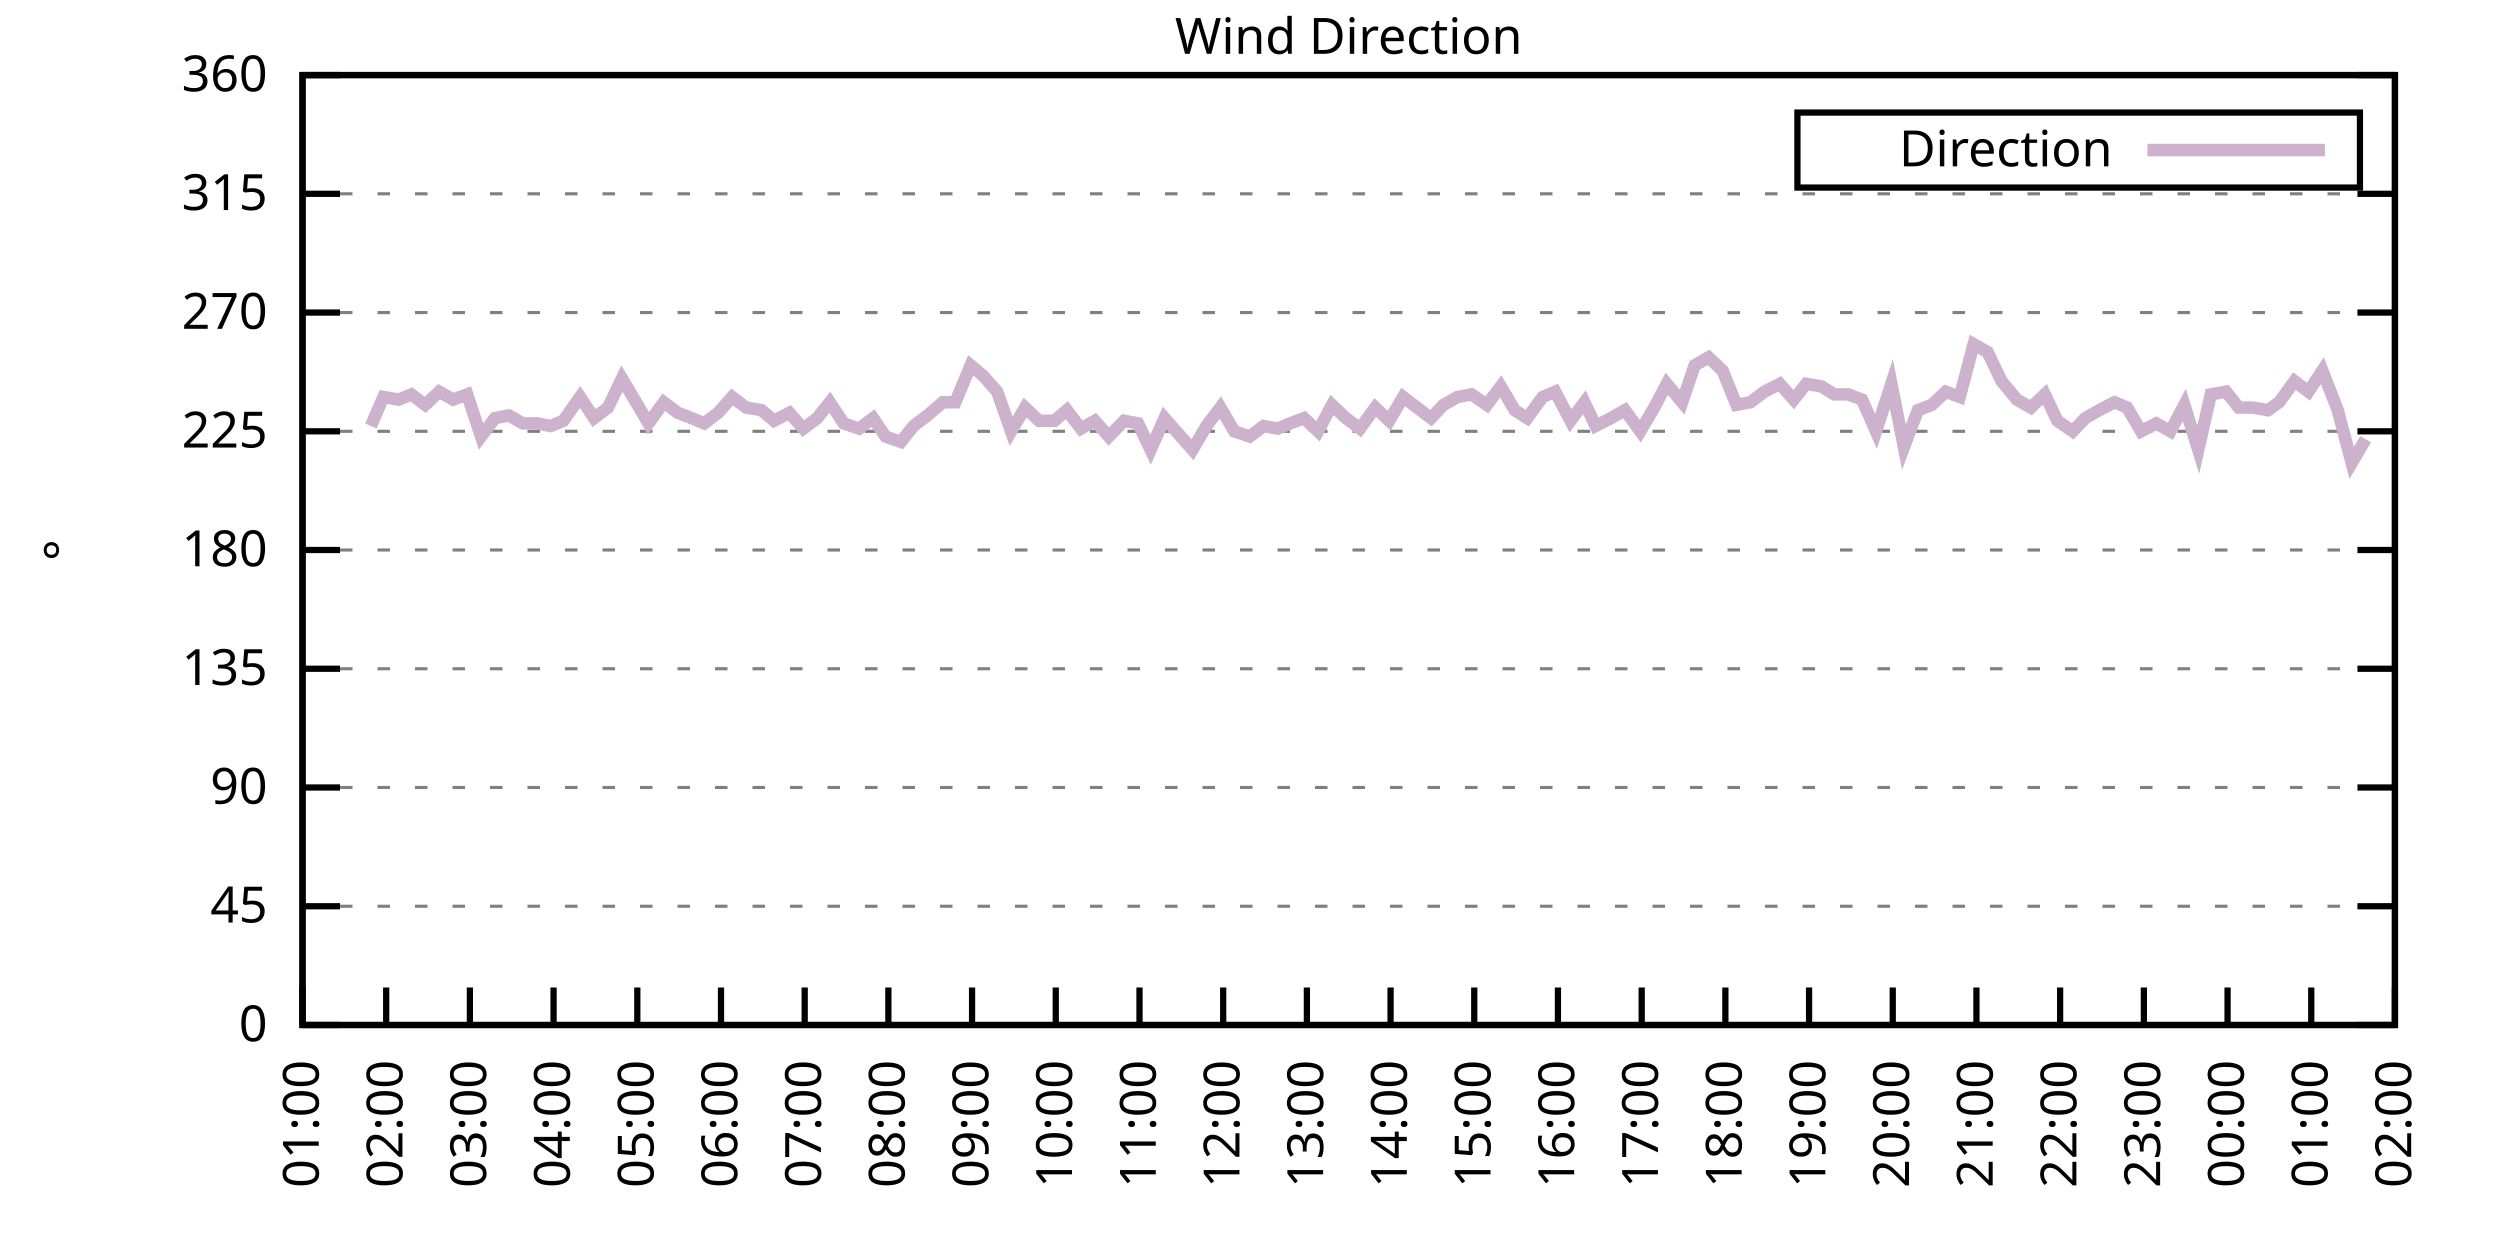
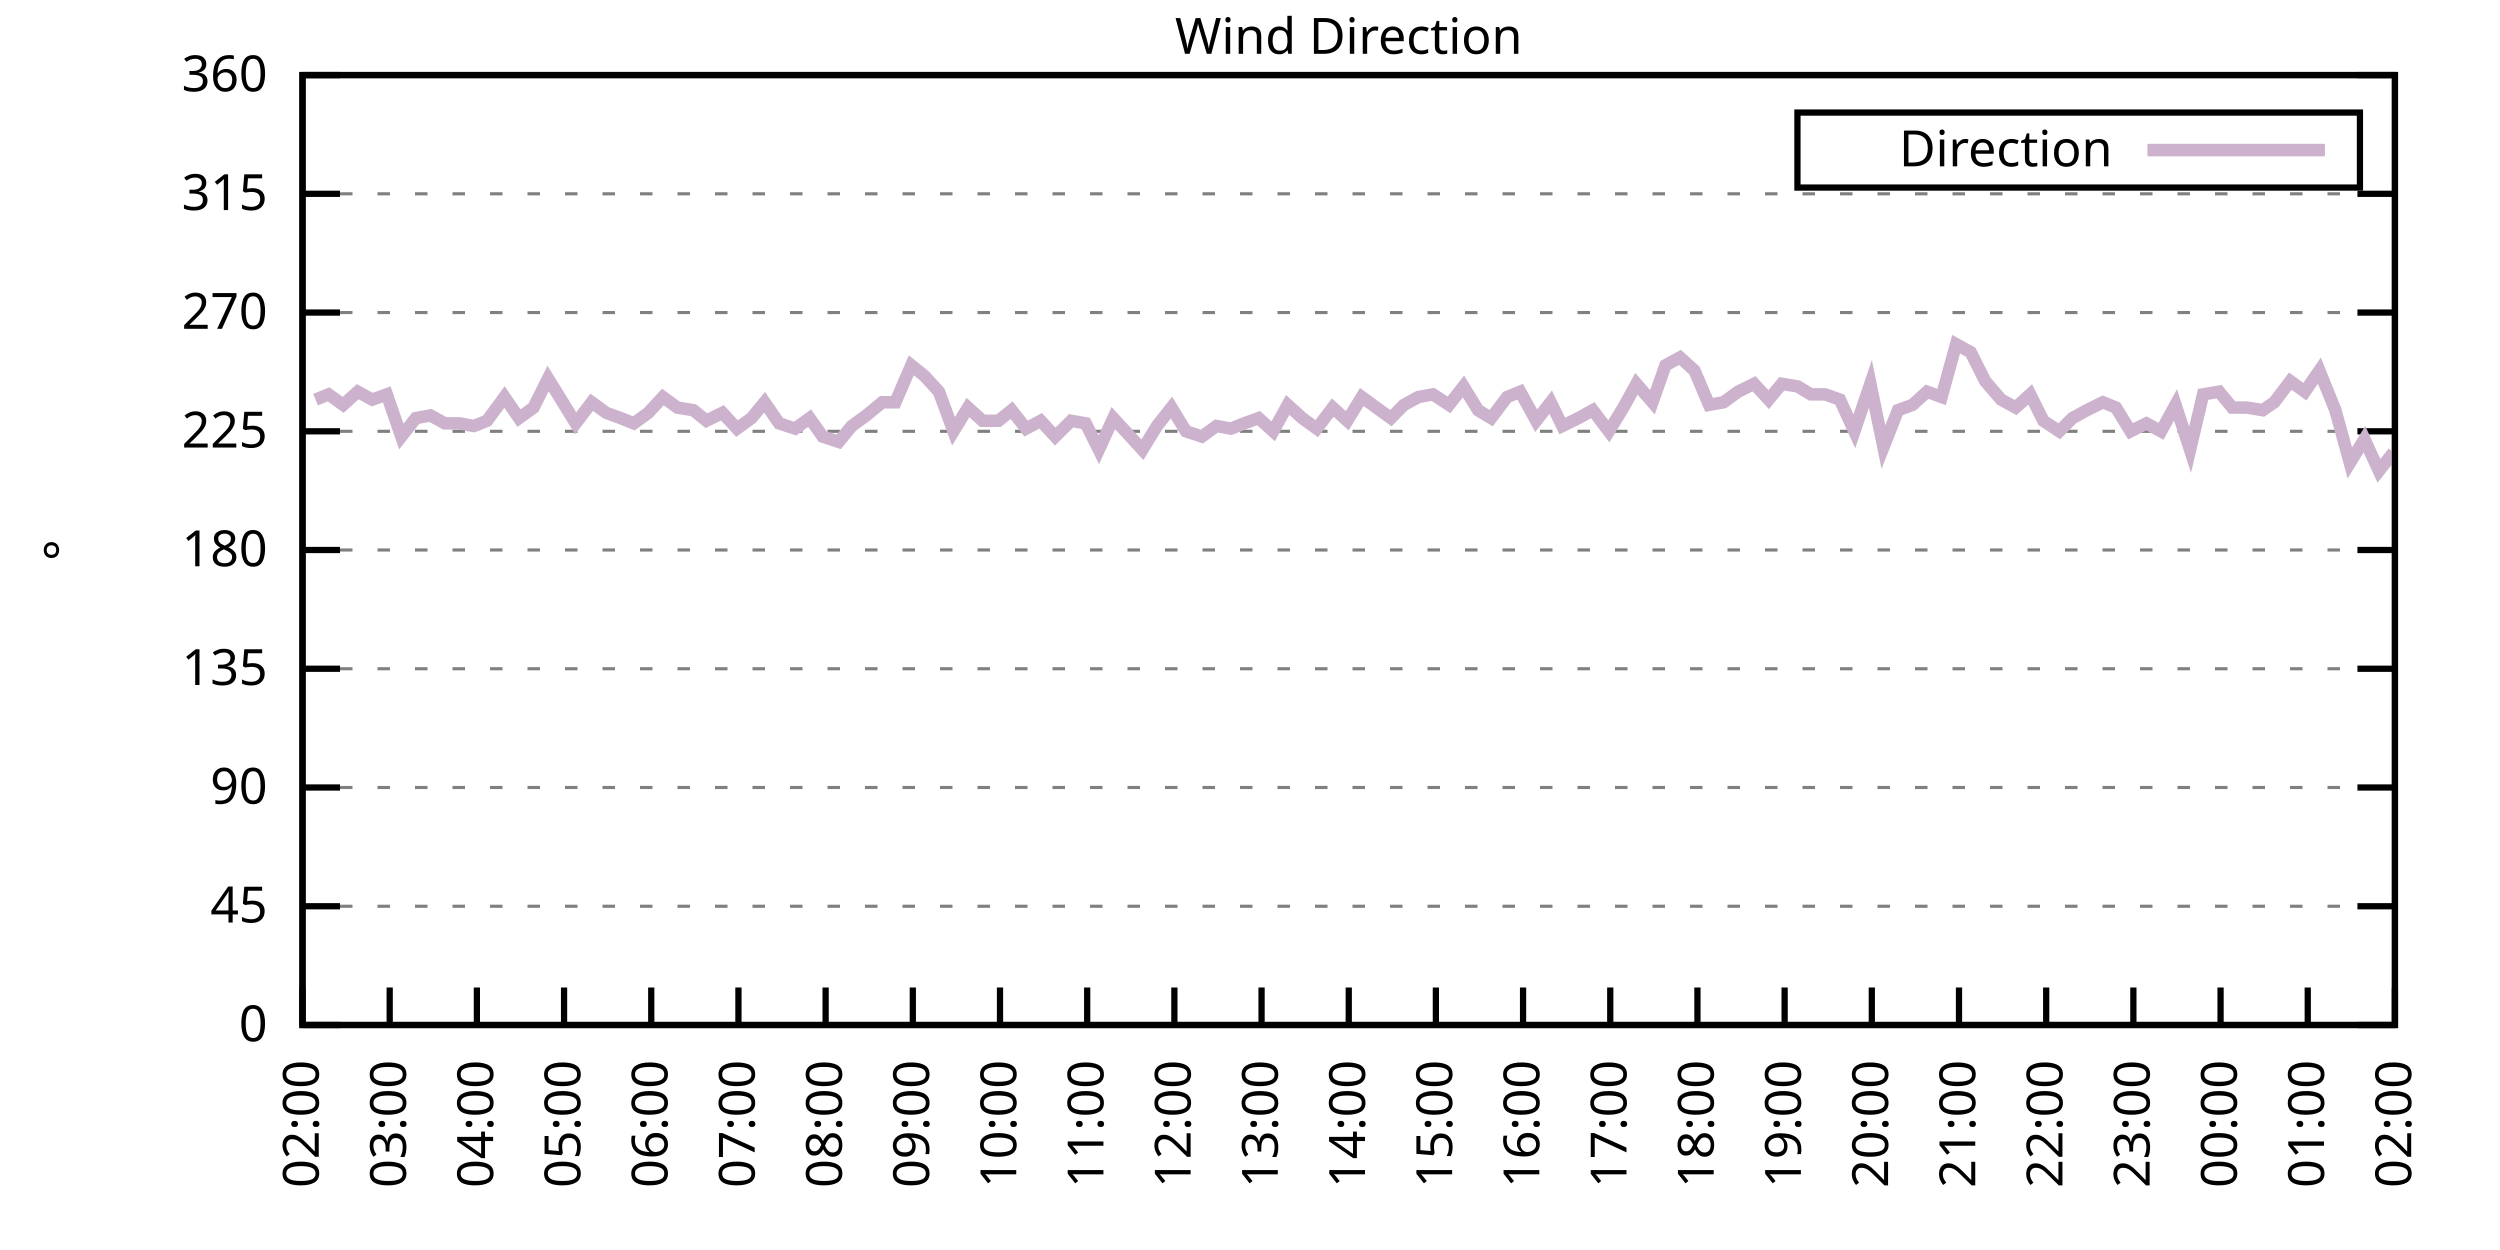
<svg xmlns="http://www.w3.org/2000/svg" xmlns:xlink="http://www.w3.org/1999/xlink" width="400" height="200" viewBox="0 0 400 200">
  <g id="gnuplot_canvas">
    <rect x="0" y="0" width="400" height="200" fill="none" />
    <defs>
      <circle id="gpDot" r="0.5" stroke-width="0.5" stroke="currentColor" />
      <path id="gpPt0" stroke-width="0.333" stroke="currentColor" d="M-1,0 h2 M0,-1 v2" />
      <path id="gpPt1" stroke-width="0.333" stroke="currentColor" d="M-1,-1 L1,1 M1,-1 L-1,1" />
      <path id="gpPt2" stroke-width="0.333" stroke="currentColor" d="M-1,0 L1,0 M0,-1 L0,1 M-1,-1 L1,1 M-1,1 L1,-1" />
      <rect id="gpPt3" stroke-width="0.333" stroke="currentColor" x="-1" y="-1" width="2" height="2" />
      <rect id="gpPt4" stroke-width="0.333" stroke="currentColor" fill="currentColor" x="-1" y="-1" width="2" height="2" />
      <circle id="gpPt5" stroke-width="0.333" stroke="currentColor" cx="0" cy="0" r="1" />
      <use xlink:href="#gpPt5" id="gpPt6" fill="currentColor" stroke="none" />
      <path id="gpPt7" stroke-width="0.333" stroke="currentColor" d="M0,-1.33 L-1.33,0.67 L1.33,0.67 z" />
      <use xlink:href="#gpPt7" id="gpPt8" fill="currentColor" stroke="none" />
      <use xlink:href="#gpPt7" id="gpPt9" stroke="currentColor" transform="rotate(180)" />
      <use xlink:href="#gpPt9" id="gpPt10" fill="currentColor" stroke="none" />
      <use xlink:href="#gpPt3" id="gpPt11" stroke="currentColor" transform="rotate(45)" />
      <use xlink:href="#gpPt11" id="gpPt12" fill="currentColor" stroke="none" />
      <path id="gpPt13" stroke-width="0.333" stroke="currentColor" d="M0,1.330 L1.265,0.411 L0.782,-1.067 L-0.782,-1.076 L-1.265,0.411 z" />
      <use xlink:href="#gpPt13" id="gpPt14" fill="currentColor" stroke="none" />
      <filter id="textbox" filterUnits="objectBoundingBox" x="0" y="0" height="1" width="1">
        <feFlood flood-color="white" flood-opacity="1" result="bgnd" />
        <feComposite in="SourceGraphic" in2="bgnd" operator="atop" />
      </filter>
      <filter id="greybox" filterUnits="objectBoundingBox" x="0" y="0" height="1" width="1">
        <feFlood flood-color="lightgrey" flood-opacity="1" result="grey" />
        <feComposite in="SourceGraphic" in2="grey" operator="atop" />
      </filter>
    </defs>
    <g fill="none" color="white" stroke="currentColor" stroke-width="1.00" stroke-linecap="butt" stroke-linejoin="miter">
</g>
    <g fill="none" color="black" stroke="currentColor" stroke-width="1.00" stroke-linecap="butt" stroke-linejoin="miter">
      <g stroke="none" shape-rendering="crispEdges">
        <polygon fill="rgb(255, 255, 255)" points="48.40,164.00 383.18,164.00 383.18,12.02 48.40,12.02 " />
      </g>
    </g>
    <g fill="none" color="black" stroke="currentColor" stroke-width="1.00" stroke-linecap="butt" stroke-linejoin="miter">
</g>
    <g fill="none" color="black" stroke="black" stroke-width="0.50" stroke-linecap="butt" stroke-linejoin="miter">
</g>
    <g fill="none" color="gray" stroke="currentColor" stroke-width="0.50" stroke-linecap="butt" stroke-linejoin="miter">
      <path stroke="gray" stroke-dasharray="2,4" class="gridline" d="M48.40,164.00 L383.19,164.00  " />
    </g>
    <g fill="none" color="gray" stroke="gray" stroke-width="1.00" stroke-linecap="butt" stroke-linejoin="miter">
</g>
    <g fill="none" color="black" stroke="currentColor" stroke-width="1.00" stroke-linecap="butt" stroke-linejoin="miter">
      <path stroke="black" d="M48.40,164.00 L54.40,164.00 M383.19,164.00 L377.19,164.00  " />
      <g transform="translate(42.80,166.60)" stroke="none" fill="black" font-family="Sans" font-size="8.00" text-anchor="end">
        <text>
          <tspan font-family="Sans"> 0</tspan>
        </text>
      </g>
    </g>
    <g fill="none" color="black" stroke="currentColor" stroke-width="1.00" stroke-linecap="butt" stroke-linejoin="miter">
</g>
    <g fill="none" color="black" stroke="black" stroke-width="0.50" stroke-linecap="butt" stroke-linejoin="miter">
</g>
    <g fill="none" color="gray" stroke="currentColor" stroke-width="0.50" stroke-linecap="butt" stroke-linejoin="miter">
      <path stroke="gray" stroke-dasharray="2,4" class="gridline" d="M48.40,145.00 L383.19,145.00  " />
    </g>
    <g fill="none" color="gray" stroke="gray" stroke-width="1.00" stroke-linecap="butt" stroke-linejoin="miter">
</g>
    <g fill="none" color="black" stroke="currentColor" stroke-width="1.00" stroke-linecap="butt" stroke-linejoin="miter">
      <path stroke="black" d="M48.40,145.00 L54.40,145.00 M383.19,145.00 L377.19,145.00  " />
      <g transform="translate(42.80,147.60)" stroke="none" fill="black" font-family="Sans" font-size="8.00" text-anchor="end">
        <text>
          <tspan font-family="Sans"> 45</tspan>
        </text>
      </g>
    </g>
    <g fill="none" color="black" stroke="currentColor" stroke-width="1.00" stroke-linecap="butt" stroke-linejoin="miter">
</g>
    <g fill="none" color="black" stroke="black" stroke-width="0.50" stroke-linecap="butt" stroke-linejoin="miter">
</g>
    <g fill="none" color="gray" stroke="currentColor" stroke-width="0.50" stroke-linecap="butt" stroke-linejoin="miter">
      <path stroke="gray" stroke-dasharray="2,4" class="gridline" d="M48.40,126.00 L383.19,126.00  " />
    </g>
    <g fill="none" color="gray" stroke="gray" stroke-width="1.00" stroke-linecap="butt" stroke-linejoin="miter">
</g>
    <g fill="none" color="black" stroke="currentColor" stroke-width="1.00" stroke-linecap="butt" stroke-linejoin="miter">
      <path stroke="black" d="M48.40,126.00 L54.40,126.00 M383.19,126.00 L377.19,126.00  " />
      <g transform="translate(42.80,128.60)" stroke="none" fill="black" font-family="Sans" font-size="8.00" text-anchor="end">
        <text>
          <tspan font-family="Sans"> 90</tspan>
        </text>
      </g>
    </g>
    <g fill="none" color="black" stroke="currentColor" stroke-width="1.00" stroke-linecap="butt" stroke-linejoin="miter">
</g>
    <g fill="none" color="black" stroke="black" stroke-width="0.50" stroke-linecap="butt" stroke-linejoin="miter">
</g>
    <g fill="none" color="gray" stroke="currentColor" stroke-width="0.50" stroke-linecap="butt" stroke-linejoin="miter">
      <path stroke="gray" stroke-dasharray="2,4" class="gridline" d="M48.40,107.00 L383.19,107.00  " />
    </g>
    <g fill="none" color="gray" stroke="gray" stroke-width="1.00" stroke-linecap="butt" stroke-linejoin="miter">
</g>
    <g fill="none" color="black" stroke="currentColor" stroke-width="1.00" stroke-linecap="butt" stroke-linejoin="miter">
      <path stroke="black" d="M48.40,107.00 L54.40,107.00 M383.19,107.00 L377.19,107.00  " />
      <g transform="translate(42.80,109.60)" stroke="none" fill="black" font-family="Sans" font-size="8.00" text-anchor="end">
        <text>
          <tspan font-family="Sans"> 135</tspan>
        </text>
      </g>
    </g>
    <g fill="none" color="black" stroke="currentColor" stroke-width="1.00" stroke-linecap="butt" stroke-linejoin="miter">
</g>
    <g fill="none" color="black" stroke="black" stroke-width="0.50" stroke-linecap="butt" stroke-linejoin="miter">
</g>
    <g fill="none" color="gray" stroke="currentColor" stroke-width="0.50" stroke-linecap="butt" stroke-linejoin="miter">
      <path stroke="gray" stroke-dasharray="2,4" class="gridline" d="M48.40,88.00 L383.19,88.00  " />
    </g>
    <g fill="none" color="gray" stroke="gray" stroke-width="1.00" stroke-linecap="butt" stroke-linejoin="miter">
</g>
    <g fill="none" color="black" stroke="currentColor" stroke-width="1.00" stroke-linecap="butt" stroke-linejoin="miter">
      <path stroke="black" d="M48.40,88.00 L54.40,88.00 M383.19,88.00 L377.19,88.00  " />
      <g transform="translate(42.80,90.60)" stroke="none" fill="black" font-family="Sans" font-size="8.00" text-anchor="end">
        <text>
          <tspan font-family="Sans"> 180</tspan>
        </text>
      </g>
    </g>
    <g fill="none" color="black" stroke="currentColor" stroke-width="1.00" stroke-linecap="butt" stroke-linejoin="miter">
</g>
    <g fill="none" color="black" stroke="black" stroke-width="0.50" stroke-linecap="butt" stroke-linejoin="miter">
</g>
    <g fill="none" color="gray" stroke="currentColor" stroke-width="0.50" stroke-linecap="butt" stroke-linejoin="miter">
      <path stroke="gray" stroke-dasharray="2,4" class="gridline" d="M48.40,69.01 L383.19,69.01  " />
    </g>
    <g fill="none" color="gray" stroke="gray" stroke-width="1.00" stroke-linecap="butt" stroke-linejoin="miter">
</g>
    <g fill="none" color="black" stroke="currentColor" stroke-width="1.00" stroke-linecap="butt" stroke-linejoin="miter">
      <path stroke="black" d="M48.40,69.01 L54.40,69.01 M383.19,69.01 L377.19,69.01  " />
      <g transform="translate(42.80,71.61)" stroke="none" fill="black" font-family="Sans" font-size="8.00" text-anchor="end">
        <text>
          <tspan font-family="Sans"> 225</tspan>
        </text>
      </g>
    </g>
    <g fill="none" color="black" stroke="currentColor" stroke-width="1.00" stroke-linecap="butt" stroke-linejoin="miter">
</g>
    <g fill="none" color="black" stroke="black" stroke-width="0.50" stroke-linecap="butt" stroke-linejoin="miter">
</g>
    <g fill="none" color="gray" stroke="currentColor" stroke-width="0.50" stroke-linecap="butt" stroke-linejoin="miter">
      <path stroke="gray" stroke-dasharray="2,4" class="gridline" d="M48.40,50.01 L383.19,50.01  " />
    </g>
    <g fill="none" color="gray" stroke="gray" stroke-width="1.00" stroke-linecap="butt" stroke-linejoin="miter">
</g>
    <g fill="none" color="black" stroke="currentColor" stroke-width="1.00" stroke-linecap="butt" stroke-linejoin="miter">
      <path stroke="black" d="M48.40,50.01 L54.40,50.01 M383.19,50.01 L377.19,50.01  " />
      <g transform="translate(42.80,52.61)" stroke="none" fill="black" font-family="Sans" font-size="8.00" text-anchor="end">
        <text>
          <tspan font-family="Sans"> 270</tspan>
        </text>
      </g>
    </g>
    <g fill="none" color="black" stroke="currentColor" stroke-width="1.00" stroke-linecap="butt" stroke-linejoin="miter">
</g>
    <g fill="none" color="black" stroke="black" stroke-width="0.50" stroke-linecap="butt" stroke-linejoin="miter">
</g>
    <g fill="none" color="gray" stroke="currentColor" stroke-width="0.50" stroke-linecap="butt" stroke-linejoin="miter">
      <path stroke="gray" stroke-dasharray="2,4" class="gridline" d="M48.40,31.01 L383.19,31.01  " />
    </g>
    <g fill="none" color="gray" stroke="gray" stroke-width="1.00" stroke-linecap="butt" stroke-linejoin="miter">
</g>
    <g fill="none" color="black" stroke="currentColor" stroke-width="1.00" stroke-linecap="butt" stroke-linejoin="miter">
      <path stroke="black" d="M48.40,31.01 L54.40,31.01 M383.19,31.01 L377.19,31.01  " />
      <g transform="translate(42.80,33.61)" stroke="none" fill="black" font-family="Sans" font-size="8.00" text-anchor="end">
        <text>
          <tspan font-family="Sans"> 315</tspan>
        </text>
      </g>
    </g>
    <g fill="none" color="black" stroke="currentColor" stroke-width="1.00" stroke-linecap="butt" stroke-linejoin="miter">
</g>
    <g fill="none" color="black" stroke="black" stroke-width="0.50" stroke-linecap="butt" stroke-linejoin="miter">
</g>
    <g fill="none" color="gray" stroke="currentColor" stroke-width="0.50" stroke-linecap="butt" stroke-linejoin="miter">
      <path stroke="gray" stroke-dasharray="2,4" class="gridline" d="M48.40,12.01 L383.19,12.01  " />
    </g>
    <g fill="none" color="gray" stroke="gray" stroke-width="1.00" stroke-linecap="butt" stroke-linejoin="miter">
</g>
    <g fill="none" color="black" stroke="currentColor" stroke-width="1.00" stroke-linecap="butt" stroke-linejoin="miter">
      <path stroke="black" d="M48.40,12.01 L54.40,12.01 M383.19,12.01 L377.19,12.01  " />
      <g transform="translate(42.80,14.61)" stroke="none" fill="black" font-family="Sans" font-size="8.00" text-anchor="end">
        <text>
          <tspan font-family="Sans"> 360</tspan>
        </text>
      </g>
    </g>
    <g fill="none" color="black" stroke="currentColor" stroke-width="1.00" stroke-linecap="butt" stroke-linejoin="miter">
      <path stroke="black" d="M48.40,164.00 L48.40,158.00  " />
      <g transform="translate(51.00,169.60) rotate(270.00)" stroke="none" fill="black" font-family="Sans" font-size="8.00" text-anchor="end">
        <text>
-           <tspan font-family="Sans">01:00</tspan>
-         </text>
-       </g>
-     </g>
-     <g fill="none" color="black" stroke="currentColor" stroke-width="1.00" stroke-linecap="butt" stroke-linejoin="miter">
-       <path stroke="black" d="M61.79,164.00 L61.79,158.00  " />
-       <g transform="translate(64.39,169.60) rotate(270.00)" stroke="none" fill="black" font-family="Sans" font-size="8.00" text-anchor="end">
-         <text>
          <tspan font-family="Sans">02:00</tspan>
        </text>
      </g>
    </g>
    <g fill="none" color="black" stroke="currentColor" stroke-width="1.00" stroke-linecap="butt" stroke-linejoin="miter">
-       <path stroke="black" d="M75.18,164.00 L75.18,158.00  " />
-       <g transform="translate(77.78,169.60) rotate(270.00)" stroke="none" fill="black" font-family="Sans" font-size="8.00" text-anchor="end">
+       <path stroke="black" d="M62.35,164.00 L62.35,158.00  " />
+       <g transform="translate(64.95,169.60) rotate(270.00)" stroke="none" fill="black" font-family="Sans" font-size="8.00" text-anchor="end">
        <text>
          <tspan font-family="Sans">03:00</tspan>
        </text>
      </g>
    </g>
    <g fill="none" color="black" stroke="currentColor" stroke-width="1.00" stroke-linecap="butt" stroke-linejoin="miter">
-       <path stroke="black" d="M88.57,164.00 L88.57,158.00  " />
-       <g transform="translate(91.17,169.60) rotate(270.00)" stroke="none" fill="black" font-family="Sans" font-size="8.00" text-anchor="end">
+       <path stroke="black" d="M76.30,164.00 L76.30,158.00  " />
+       <g transform="translate(78.90,169.60) rotate(270.00)" stroke="none" fill="black" font-family="Sans" font-size="8.00" text-anchor="end">
        <text>
          <tspan font-family="Sans">04:00</tspan>
        </text>
      </g>
    </g>
    <g fill="none" color="black" stroke="currentColor" stroke-width="1.00" stroke-linecap="butt" stroke-linejoin="miter">
-       <path stroke="black" d="M101.97,164.00 L101.97,158.00  " />
-       <g transform="translate(104.57,169.60) rotate(270.00)" stroke="none" fill="black" font-family="Sans" font-size="8.00" text-anchor="end">
+       <path stroke="black" d="M90.25,164.00 L90.25,158.00  " />
+       <g transform="translate(92.85,169.60) rotate(270.00)" stroke="none" fill="black" font-family="Sans" font-size="8.00" text-anchor="end">
        <text>
          <tspan font-family="Sans">05:00</tspan>
        </text>
      </g>
    </g>
    <g fill="none" color="black" stroke="currentColor" stroke-width="1.00" stroke-linecap="butt" stroke-linejoin="miter">
-       <path stroke="black" d="M115.36,164.00 L115.36,158.00  " />
-       <g transform="translate(117.96,169.60) rotate(270.00)" stroke="none" fill="black" font-family="Sans" font-size="8.00" text-anchor="end">
+       <path stroke="black" d="M104.20,164.00 L104.20,158.00  " />
+       <g transform="translate(106.80,169.60) rotate(270.00)" stroke="none" fill="black" font-family="Sans" font-size="8.00" text-anchor="end">
        <text>
          <tspan font-family="Sans">06:00</tspan>
        </text>
      </g>
    </g>
    <g fill="none" color="black" stroke="currentColor" stroke-width="1.00" stroke-linecap="butt" stroke-linejoin="miter">
-       <path stroke="black" d="M128.75,164.00 L128.75,158.00  " />
-       <g transform="translate(131.35,169.60) rotate(270.00)" stroke="none" fill="black" font-family="Sans" font-size="8.00" text-anchor="end">
+       <path stroke="black" d="M118.15,164.00 L118.15,158.00  " />
+       <g transform="translate(120.75,169.60) rotate(270.00)" stroke="none" fill="black" font-family="Sans" font-size="8.00" text-anchor="end">
        <text>
          <tspan font-family="Sans">07:00</tspan>
        </text>
      </g>
    </g>
    <g fill="none" color="black" stroke="currentColor" stroke-width="1.00" stroke-linecap="butt" stroke-linejoin="miter">
-       <path stroke="black" d="M142.14,164.00 L142.14,158.00  " />
-       <g transform="translate(144.74,169.60) rotate(270.00)" stroke="none" fill="black" font-family="Sans" font-size="8.00" text-anchor="end">
+       <path stroke="black" d="M132.10,164.00 L132.10,158.00  " />
+       <g transform="translate(134.70,169.60) rotate(270.00)" stroke="none" fill="black" font-family="Sans" font-size="8.00" text-anchor="end">
        <text>
          <tspan font-family="Sans">08:00</tspan>
        </text>
      </g>
    </g>
    <g fill="none" color="black" stroke="currentColor" stroke-width="1.00" stroke-linecap="butt" stroke-linejoin="miter">
-       <path stroke="black" d="M155.53,164.00 L155.53,158.00  " />
-       <g transform="translate(158.13,169.60) rotate(270.00)" stroke="none" fill="black" font-family="Sans" font-size="8.00" text-anchor="end">
+       <path stroke="black" d="M146.05,164.00 L146.05,158.00  " />
+       <g transform="translate(148.65,169.60) rotate(270.00)" stroke="none" fill="black" font-family="Sans" font-size="8.00" text-anchor="end">
        <text>
          <tspan font-family="Sans">09:00</tspan>
        </text>
      </g>
    </g>
    <g fill="none" color="black" stroke="currentColor" stroke-width="1.00" stroke-linecap="butt" stroke-linejoin="miter">
-       <path stroke="black" d="M168.92,164.00 L168.92,158.00  " />
-       <g transform="translate(171.52,169.60) rotate(270.00)" stroke="none" fill="black" font-family="Sans" font-size="8.00" text-anchor="end">
+       <path stroke="black" d="M160.00,164.00 L160.00,158.00  " />
+       <g transform="translate(162.60,169.60) rotate(270.00)" stroke="none" fill="black" font-family="Sans" font-size="8.00" text-anchor="end">
        <text>
          <tspan font-family="Sans">10:00</tspan>
        </text>
      </g>
    </g>
    <g fill="none" color="black" stroke="currentColor" stroke-width="1.00" stroke-linecap="butt" stroke-linejoin="miter">
-       <path stroke="black" d="M182.32,164.00 L182.32,158.00  " />
-       <g transform="translate(184.92,169.60) rotate(270.00)" stroke="none" fill="black" font-family="Sans" font-size="8.00" text-anchor="end">
+       <path stroke="black" d="M173.95,164.00 L173.95,158.00  " />
+       <g transform="translate(176.55,169.60) rotate(270.00)" stroke="none" fill="black" font-family="Sans" font-size="8.00" text-anchor="end">
        <text>
          <tspan font-family="Sans">11:00</tspan>
        </text>
      </g>
    </g>
    <g fill="none" color="black" stroke="currentColor" stroke-width="1.00" stroke-linecap="butt" stroke-linejoin="miter">
-       <path stroke="black" d="M195.71,164.00 L195.71,158.00  " />
-       <g transform="translate(198.31,169.60) rotate(270.00)" stroke="none" fill="black" font-family="Sans" font-size="8.00" text-anchor="end">
+       <path stroke="black" d="M187.90,164.00 L187.90,158.00  " />
+       <g transform="translate(190.50,169.60) rotate(270.00)" stroke="none" fill="black" font-family="Sans" font-size="8.00" text-anchor="end">
        <text>
          <tspan font-family="Sans">12:00</tspan>
        </text>
      </g>
    </g>
    <g fill="none" color="black" stroke="currentColor" stroke-width="1.00" stroke-linecap="butt" stroke-linejoin="miter">
-       <path stroke="black" d="M209.10,164.00 L209.10,158.00  " />
-       <g transform="translate(211.70,169.60) rotate(270.00)" stroke="none" fill="black" font-family="Sans" font-size="8.00" text-anchor="end">
+       <path stroke="black" d="M201.85,164.00 L201.85,158.00  " />
+       <g transform="translate(204.45,169.60) rotate(270.00)" stroke="none" fill="black" font-family="Sans" font-size="8.00" text-anchor="end">
        <text>
          <tspan font-family="Sans">13:00</tspan>
        </text>
      </g>
    </g>
    <g fill="none" color="black" stroke="currentColor" stroke-width="1.00" stroke-linecap="butt" stroke-linejoin="miter">
-       <path stroke="black" d="M222.49,164.00 L222.49,158.00  " />
-       <g transform="translate(225.09,169.60) rotate(270.00)" stroke="none" fill="black" font-family="Sans" font-size="8.00" text-anchor="end">
+       <path stroke="black" d="M215.80,164.00 L215.80,158.00  " />
+       <g transform="translate(218.40,169.60) rotate(270.00)" stroke="none" fill="black" font-family="Sans" font-size="8.00" text-anchor="end">
        <text>
          <tspan font-family="Sans">14:00</tspan>
        </text>
      </g>
    </g>
    <g fill="none" color="black" stroke="currentColor" stroke-width="1.00" stroke-linecap="butt" stroke-linejoin="miter">
-       <path stroke="black" d="M235.88,164.00 L235.88,158.00  " />
-       <g transform="translate(238.48,169.60) rotate(270.00)" stroke="none" fill="black" font-family="Sans" font-size="8.00" text-anchor="end">
+       <path stroke="black" d="M229.74,164.00 L229.74,158.00  " />
+       <g transform="translate(232.34,169.60) rotate(270.00)" stroke="none" fill="black" font-family="Sans" font-size="8.00" text-anchor="end">
        <text>
          <tspan font-family="Sans">15:00</tspan>
        </text>
      </g>
    </g>
    <g fill="none" color="black" stroke="currentColor" stroke-width="1.00" stroke-linecap="butt" stroke-linejoin="miter">
-       <path stroke="black" d="M249.27,164.00 L249.27,158.00  " />
-       <g transform="translate(251.87,169.60) rotate(270.00)" stroke="none" fill="black" font-family="Sans" font-size="8.00" text-anchor="end">
+       <path stroke="black" d="M243.69,164.00 L243.69,158.00  " />
+       <g transform="translate(246.29,169.60) rotate(270.00)" stroke="none" fill="black" font-family="Sans" font-size="8.00" text-anchor="end">
        <text>
          <tspan font-family="Sans">16:00</tspan>
        </text>
      </g>
    </g>
    <g fill="none" color="black" stroke="currentColor" stroke-width="1.00" stroke-linecap="butt" stroke-linejoin="miter">
-       <path stroke="black" d="M262.67,164.00 L262.67,158.00  " />
-       <g transform="translate(265.27,169.60) rotate(270.00)" stroke="none" fill="black" font-family="Sans" font-size="8.00" text-anchor="end">
+       <path stroke="black" d="M257.64,164.00 L257.64,158.00  " />
+       <g transform="translate(260.24,169.60) rotate(270.00)" stroke="none" fill="black" font-family="Sans" font-size="8.00" text-anchor="end">
        <text>
          <tspan font-family="Sans">17:00</tspan>
        </text>
      </g>
    </g>
    <g fill="none" color="black" stroke="currentColor" stroke-width="1.00" stroke-linecap="butt" stroke-linejoin="miter">
-       <path stroke="black" d="M276.06,164.00 L276.06,158.00  " />
-       <g transform="translate(278.66,169.60) rotate(270.00)" stroke="none" fill="black" font-family="Sans" font-size="8.00" text-anchor="end">
+       <path stroke="black" d="M271.59,164.00 L271.59,158.00  " />
+       <g transform="translate(274.19,169.60) rotate(270.00)" stroke="none" fill="black" font-family="Sans" font-size="8.00" text-anchor="end">
        <text>
          <tspan font-family="Sans">18:00</tspan>
        </text>
      </g>
    </g>
    <g fill="none" color="black" stroke="currentColor" stroke-width="1.00" stroke-linecap="butt" stroke-linejoin="miter">
-       <path stroke="black" d="M289.45,164.00 L289.45,158.00  " />
-       <g transform="translate(292.05,169.60) rotate(270.00)" stroke="none" fill="black" font-family="Sans" font-size="8.00" text-anchor="end">
+       <path stroke="black" d="M285.54,164.00 L285.54,158.00  " />
+       <g transform="translate(288.14,169.60) rotate(270.00)" stroke="none" fill="black" font-family="Sans" font-size="8.00" text-anchor="end">
        <text>
          <tspan font-family="Sans">19:00</tspan>
        </text>
      </g>
    </g>
    <g fill="none" color="black" stroke="currentColor" stroke-width="1.00" stroke-linecap="butt" stroke-linejoin="miter">
-       <path stroke="black" d="M302.84,164.00 L302.84,158.00  " />
-       <g transform="translate(305.44,169.60) rotate(270.00)" stroke="none" fill="black" font-family="Sans" font-size="8.00" text-anchor="end">
+       <path stroke="black" d="M299.49,164.00 L299.49,158.00  " />
+       <g transform="translate(302.09,169.60) rotate(270.00)" stroke="none" fill="black" font-family="Sans" font-size="8.00" text-anchor="end">
        <text>
          <tspan font-family="Sans">20:00</tspan>
        </text>
      </g>
    </g>
    <g fill="none" color="black" stroke="currentColor" stroke-width="1.00" stroke-linecap="butt" stroke-linejoin="miter">
-       <path stroke="black" d="M316.23,164.00 L316.23,158.00  " />
-       <g transform="translate(318.83,169.60) rotate(270.00)" stroke="none" fill="black" font-family="Sans" font-size="8.00" text-anchor="end">
+       <path stroke="black" d="M313.44,164.00 L313.44,158.00  " />
+       <g transform="translate(316.04,169.60) rotate(270.00)" stroke="none" fill="black" font-family="Sans" font-size="8.00" text-anchor="end">
        <text>
          <tspan font-family="Sans">21:00</tspan>
        </text>
      </g>
    </g>
    <g fill="none" color="black" stroke="currentColor" stroke-width="1.00" stroke-linecap="butt" stroke-linejoin="miter">
-       <path stroke="black" d="M329.62,164.00 L329.62,158.00  " />
-       <g transform="translate(332.22,169.60) rotate(270.00)" stroke="none" fill="black" font-family="Sans" font-size="8.00" text-anchor="end">
+       <path stroke="black" d="M327.39,164.00 L327.39,158.00  " />
+       <g transform="translate(329.99,169.60) rotate(270.00)" stroke="none" fill="black" font-family="Sans" font-size="8.00" text-anchor="end">
        <text>
          <tspan font-family="Sans">22:00</tspan>
        </text>
      </g>
    </g>
    <g fill="none" color="black" stroke="currentColor" stroke-width="1.00" stroke-linecap="butt" stroke-linejoin="miter">
-       <path stroke="black" d="M343.02,164.00 L343.02,158.00  " />
-       <g transform="translate(345.62,169.60) rotate(270.00)" stroke="none" fill="black" font-family="Sans" font-size="8.00" text-anchor="end">
+       <path stroke="black" d="M341.34,164.00 L341.34,158.00  " />
+       <g transform="translate(343.94,169.60) rotate(270.00)" stroke="none" fill="black" font-family="Sans" font-size="8.00" text-anchor="end">
        <text>
          <tspan font-family="Sans">23:00</tspan>
        </text>
      </g>
    </g>
    <g fill="none" color="black" stroke="currentColor" stroke-width="1.00" stroke-linecap="butt" stroke-linejoin="miter">
-       <path stroke="black" d="M356.41,164.00 L356.41,158.00  " />
-       <g transform="translate(359.01,169.60) rotate(270.00)" stroke="none" fill="black" font-family="Sans" font-size="8.00" text-anchor="end">
+       <path stroke="black" d="M355.29,164.00 L355.29,158.00  " />
+       <g transform="translate(357.89,169.60) rotate(270.00)" stroke="none" fill="black" font-family="Sans" font-size="8.00" text-anchor="end">
        <text>
          <tspan font-family="Sans">00:00</tspan>
        </text>
      </g>
    </g>
    <g fill="none" color="black" stroke="currentColor" stroke-width="1.00" stroke-linecap="butt" stroke-linejoin="miter">
-       <path stroke="black" d="M369.80,164.00 L369.80,158.00  " />
-       <g transform="translate(372.40,169.60) rotate(270.00)" stroke="none" fill="black" font-family="Sans" font-size="8.00" text-anchor="end">
+       <path stroke="black" d="M369.24,164.00 L369.24,158.00  " />
+       <g transform="translate(371.84,169.60) rotate(270.00)" stroke="none" fill="black" font-family="Sans" font-size="8.00" text-anchor="end">
        <text>
          <tspan font-family="Sans">01:00</tspan>
        </text>
      </g>
    </g>
    <g fill="none" color="black" stroke="currentColor" stroke-width="1.00" stroke-linecap="butt" stroke-linejoin="miter">
      <path stroke="black" d="M383.19,164.00 L383.19,158.00  " />
      <g transform="translate(385.79,169.60) rotate(270.00)" stroke="none" fill="black" font-family="Sans" font-size="8.00" text-anchor="end">
        <text>
          <tspan font-family="Sans">02:00</tspan>
        </text>
      </g>
    </g>
    <g fill="none" color="black" stroke="currentColor" stroke-width="1.00" stroke-linecap="butt" stroke-linejoin="miter">
</g>
    <g fill="none" color="black" stroke="currentColor" stroke-width="1.00" stroke-linecap="butt" stroke-linejoin="miter">
      <path stroke="black" d="M48.40,12.01 L48.40,164.00 L383.19,164.00 L383.19,12.01 L48.40,12.01 Z  " />
    </g>
    <g fill="none" color="black" stroke="currentColor" stroke-width="1.00" stroke-linecap="butt" stroke-linejoin="miter">
</g>
    <g fill="none" color="black" stroke="currentColor" stroke-width="1.00" stroke-linecap="butt" stroke-linejoin="miter">
      <path stroke="black" d="M287.59,30.01 L287.59,18.01 L377.59,18.01 L377.59,30.01 L287.59,30.01 Z  " />
    </g>
    <g id="Wind_direction_plot_1">
      <g fill="none" color="white" stroke="black" stroke-width="2.00" stroke-linecap="butt" stroke-linejoin="miter">
</g>
      <g fill="none" color="black" stroke="currentColor" stroke-width="2.00" stroke-linecap="butt" stroke-linejoin="miter">
        <g transform="translate(337.99,26.61)" stroke="none" fill="black" font-family="Sans" font-size="8.00" text-anchor="end">
          <text>
            <tspan font-family="Sans">Direction</tspan>
          </text>
        </g>
      </g>
      <g fill="none" color="black" stroke="currentColor" stroke-width="2.00" stroke-linecap="butt" stroke-linejoin="miter">
-         <path stroke="rgb(204, 178, 204)" d="M343.59,24.01 L371.99,24.01 M59.34,68.16 L61.35,63.52 L63.80,63.94 L65.81,63.10 L68.04,64.78 L70.27,62.67   L72.50,63.94 L74.74,63.10 L76.97,69.85 L79.20,66.90 L81.43,66.47 L83.66,67.74 L85.90,67.74 L88.13,68.16   L90.14,67.32 L92.82,63.52 L95.05,66.90 L97.28,65.21 L99.51,60.56 L101.52,63.94 L103.75,67.74 L106.21,64.36   L108.44,66.05 L110.67,66.90 L112.68,67.74 L114.91,66.05 L117.14,63.52 L119.38,65.21 L121.83,65.63 L123.84,67.32   L126.29,66.05 L128.53,68.58 L130.76,66.90 L132.77,64.36 L135.00,67.74 L137.45,68.58 L139.69,66.90 L141.69,69.85   L144.15,70.70 L146.16,68.16 L148.39,66.47 L150.85,64.36 L152.85,64.36 L155.31,58.45 L157.32,60.14 L159.55,62.67   L161.78,69.01 L164.01,65.21 L166.25,67.32 L168.70,67.32 L170.71,65.63 L172.94,68.58 L175.17,67.32 L177.41,69.85   L179.86,67.32 L182.09,67.74 L184.10,71.96 L186.33,66.90 L188.57,69.43 L190.80,71.96 L193.03,68.16 L195.26,65.21   L197.49,69.01 L199.95,69.85 L202.18,68.16 L204.41,68.58 L206.42,67.74 L208.65,66.90 L210.88,69.01 L213.12,64.78   L215.35,66.90 L217.58,68.58 L220.04,65.21 L222.27,67.32 L224.50,63.52 L226.73,65.21 L228.96,66.90 L230.97,64.78   L233.20,63.52 L235.44,63.10 L237.89,64.78 L240.12,61.83 L242.36,65.63 L244.36,66.90 L246.82,63.52 L248.83,62.67   L251.28,67.32 L253.51,64.36 L255.30,68.16 L257.76,66.90 L259.99,65.63 L262.44,69.01 L264.67,65.21 L266.68,61.41   L269.14,64.36 L271.15,58.45 L273.38,57.18 L275.61,59.30 L277.84,64.78 L280.07,64.36 L282.31,62.67 L284.76,61.41   L286.99,63.94 L289.00,61.41 L291.46,61.83 L293.47,63.10 L295.70,63.10 L297.93,63.94 L300.16,69.01 L302.62,61.41   L304.63,71.54 L306.86,65.63 L309.09,64.78 L311.32,62.67 L313.55,63.52 L315.79,55.07 L318.02,56.34 L320.25,60.98   L322.70,63.94 L324.94,65.21 L327.17,63.10 L329.18,67.32 L331.63,69.01 L333.64,66.90 L335.87,65.63 L338.33,64.36   L340.34,65.21 L342.57,69.01 L345.02,67.74 L347.26,69.01 L349.49,64.78 L351.72,71.96 L353.73,63.10 L356.18,62.67   L358.19,65.21 L360.42,65.21 L362.88,65.63 L364.66,64.36 L367.12,60.98 L369.35,62.67 L371.58,59.30 L374.04,65.63   L376.27,74.07 L378.50,70.27  " />
+         <path stroke="rgb(204, 178, 204)" d="M343.59,24.01 L371.99,24.01 M50.49,63.94 L52.58,63.10 L54.91,64.78 L57.23,62.67 L59.56,63.94 L61.88,63.10   L64.21,69.85 L66.53,66.90 L68.86,66.47 L71.18,67.74 L73.51,67.74 L75.83,68.16 L77.93,67.32 L80.72,63.52   L83.04,66.90 L85.37,65.21 L87.69,60.56 L89.78,63.94 L92.11,67.74 L94.67,64.36 L96.99,66.05 L99.32,66.90   L101.41,67.74 L103.73,66.05 L106.06,63.52 L108.38,65.21 L110.94,65.63 L113.03,67.32 L115.59,66.05 L117.92,68.58   L120.24,66.90 L122.33,64.36 L124.66,67.74 L127.22,68.58 L129.54,66.90 L131.63,69.85 L134.19,70.70 L136.28,68.16   L138.61,66.47 L141.16,64.36 L143.26,64.36 L145.81,58.45 L147.91,60.14 L150.23,62.67 L152.56,69.01 L154.88,65.21   L157.21,67.32 L159.76,67.32 L161.86,65.63 L164.18,68.58 L166.51,67.32 L168.83,69.85 L171.39,67.32 L173.71,67.74   L175.81,71.96 L178.13,66.90 L180.46,69.43 L182.78,71.96 L185.11,68.16 L187.43,65.21 L189.76,69.01 L192.31,69.85   L194.64,68.16 L196.96,68.58 L199.06,67.74 L201.38,66.90 L203.71,69.01 L206.03,64.78 L208.36,66.90 L210.68,68.58   L213.24,65.21 L215.56,67.32 L217.89,63.52 L220.21,65.21 L222.54,66.90 L224.63,64.78 L226.95,63.52 L229.28,63.10   L231.84,64.78 L234.16,61.83 L236.49,65.63 L238.58,66.90 L241.14,63.52 L243.23,62.67 L245.79,67.32 L248.11,64.36   L249.97,68.16 L252.53,66.90 L254.85,65.63 L257.41,69.01 L259.74,65.21 L261.83,61.41 L264.39,64.36 L266.48,58.45   L268.80,57.18 L271.13,59.30 L273.45,64.78 L275.78,64.36 L278.10,62.67 L280.66,61.41 L282.99,63.94 L285.08,61.41   L287.64,61.83 L289.73,63.10 L292.05,63.10 L294.38,63.94 L296.70,69.01 L299.26,61.41 L301.35,71.54 L303.68,65.63   L306.00,64.78 L308.33,62.67 L310.65,63.52 L312.98,55.07 L315.30,56.34 L317.63,60.98 L320.18,63.94 L322.51,65.21   L324.83,63.10 L326.93,67.32 L329.48,69.01 L331.58,66.90 L333.90,65.63 L336.46,64.36 L338.55,65.21 L340.88,69.01   L343.43,67.74 L345.76,69.01 L348.08,64.78 L350.41,71.96 L352.50,63.10 L355.06,62.67 L357.15,65.21 L359.48,65.21   L362.03,65.63 L363.89,64.36 L366.45,60.98 L368.78,62.67 L371.10,59.30 L373.66,65.63 L375.98,74.07 L378.31,70.27   L380.63,75.34 L382.96,72.38  " />
      </g>
    </g>
    <g fill="none" color="black" stroke="currentColor" stroke-width="2.00" stroke-linecap="butt" stroke-linejoin="miter">
</g>
    <g fill="none" color="black" stroke="black" stroke-width="1.00" stroke-linecap="butt" stroke-linejoin="miter">
</g>
    <g fill="none" color="black" stroke="currentColor" stroke-width="1.00" stroke-linecap="butt" stroke-linejoin="miter">
      <path stroke="black" d="M48.40,12.01 L48.40,164.00 L383.19,164.00 L383.19,12.01 L48.40,12.01 Z  " />
      <g transform="translate(12.80,88.01) rotate(270.00)" stroke="none" fill="black" font-family="Sans" font-size="8.00" text-anchor="middle">
        <text>
          <tspan font-family="Sans">°</tspan>
        </text>
      </g>
    </g>
    <g fill="none" color="black" stroke="currentColor" stroke-width="1.00" stroke-linecap="butt" stroke-linejoin="miter">
</g>
    <g fill="none" color="black" stroke="currentColor" stroke-width="1.00" stroke-linecap="butt" stroke-linejoin="miter">
      <g transform="translate(215.79,8.61)" stroke="none" fill="black" font-family="Sans" font-size="8.00" text-anchor="middle">
        <text>
          <tspan font-family="Sans">Wind Direction</tspan>
        </text>
      </g>
    </g>
    <g fill="none" color="black" stroke="currentColor" stroke-width="1.00" stroke-linecap="butt" stroke-linejoin="miter">
</g>
  </g>
</svg>
